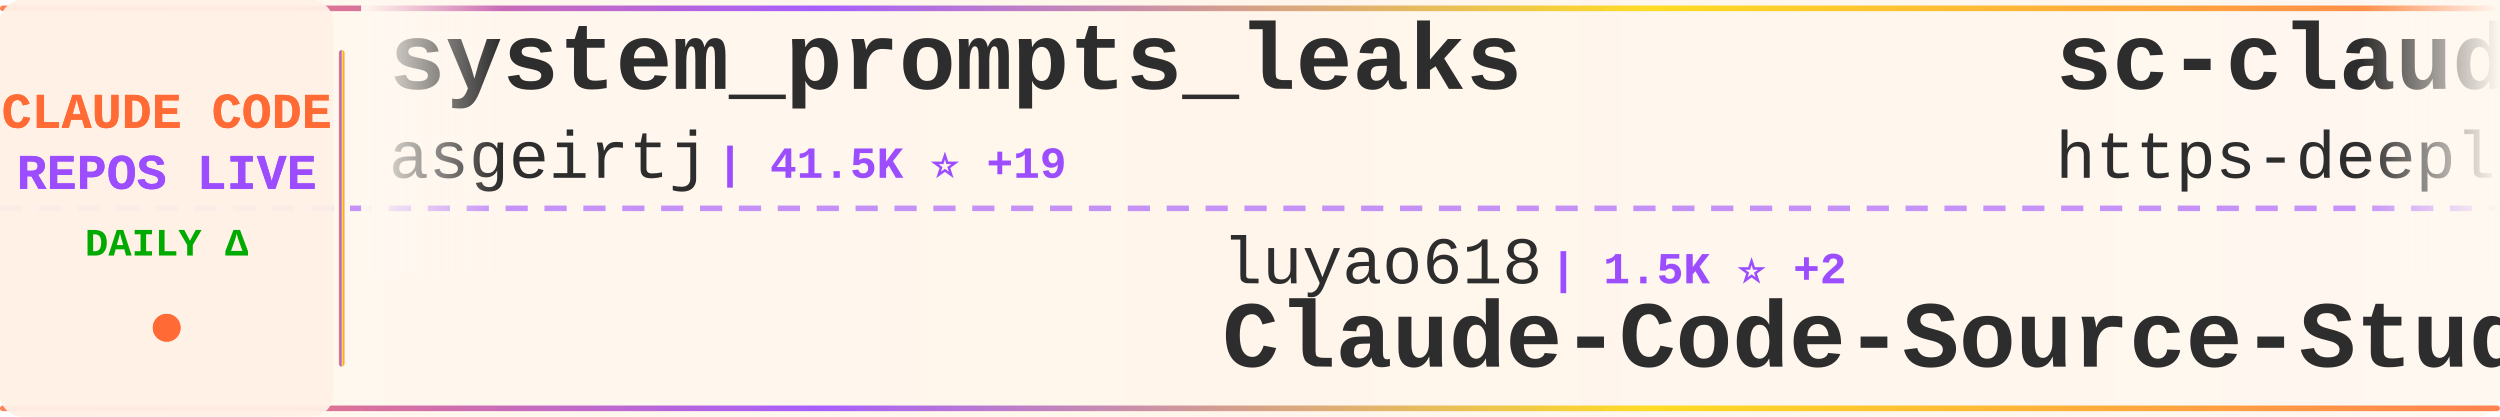
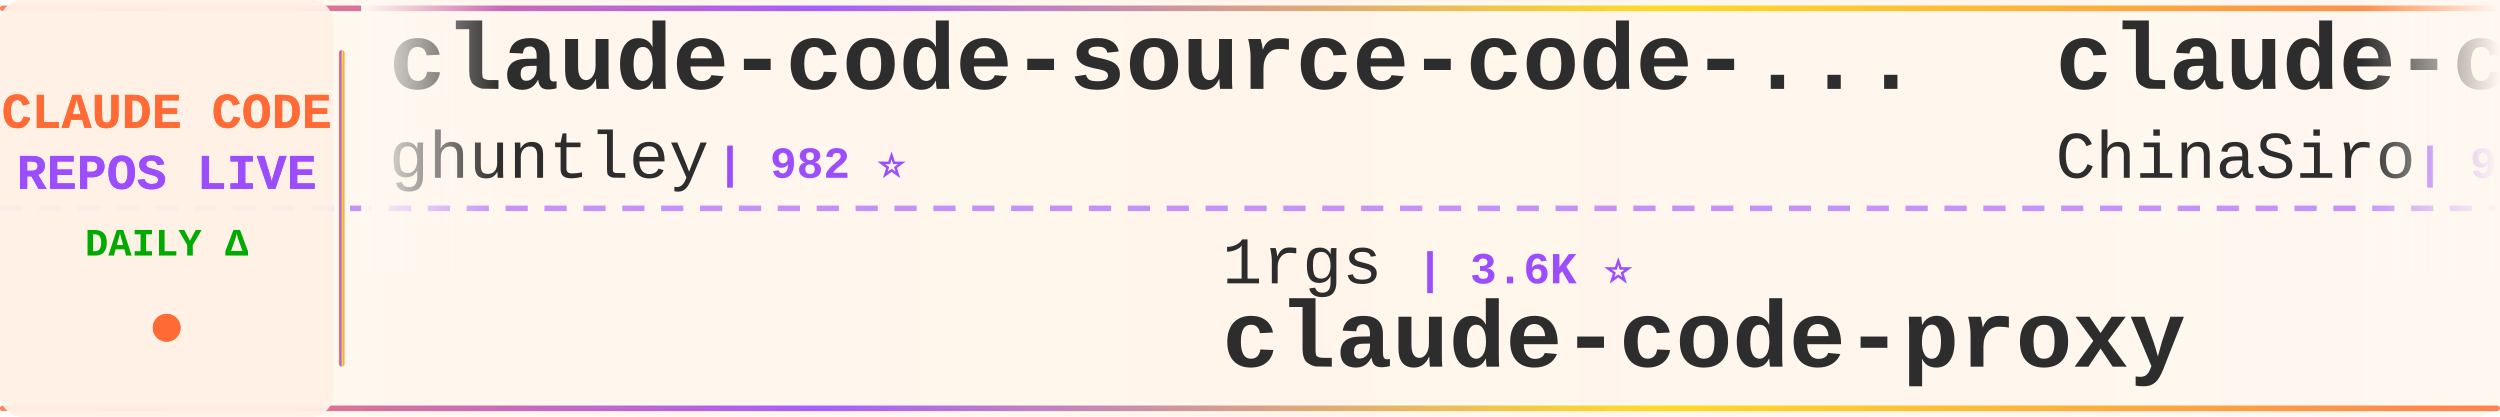
<svg xmlns="http://www.w3.org/2000/svg" width="900" height="150">
  <defs>
    <linearGradient id="tickerBg" x1="0%" y1="0%" x2="100%" y2="0%">
      <stop offset="0%" style="stop-color:#fff8f0;stop-opacity:0.98" />
      <stop offset="50%" style="stop-color:#fff5eb;stop-opacity:1" />
      <stop offset="100%" style="stop-color:#fff8f0;stop-opacity:0.98" />
    </linearGradient>
    <linearGradient id="borderGrad" x1="0%" y1="0%" x2="100%" y2="0%">
      <stop offset="0%" style="stop-color:#FF6B35;stop-opacity:0.85">
        <animate attributeName="stop-opacity" values="0.85;1;0.85" dur="2s" repeatCount="indefinite" />
      </stop>
      <stop offset="33%" style="stop-color:#9C4EFF;stop-opacity:0.9">
        <animate attributeName="stop-opacity" values="0.9;1;0.9" dur="2.2s" repeatCount="indefinite" />
      </stop>
      <stop offset="66%" style="stop-color:#FFD700;stop-opacity:0.85">
        <animate attributeName="stop-opacity" values="0.85;1;0.85" dur="1.8s" repeatCount="indefinite" />
      </stop>
      <stop offset="100%" style="stop-color:#FF6B35;stop-opacity:0.85">
        <animate attributeName="stop-opacity" values="0.85;1;0.85" dur="2s" repeatCount="indefinite" />
      </stop>
    </linearGradient>
    <filter id="textGlow">
      <feGaussianBlur stdDeviation="0.15" result="coloredBlur" />
      <feMerge>
        <feMergeNode in="coloredBlur" />
        <feMergeNode in="SourceGraphic" />
      </feMerge>
    </filter>
    <filter id="metricGlow">
      <feGaussianBlur stdDeviation="0.2" result="coloredBlur" />
      <feMerge>
        <feMergeNode in="coloredBlur" />
        <feMergeNode in="SourceGraphic" />
      </feMerge>
    </filter>
    <linearGradient id="leftFade" x1="0%" y1="0%" x2="100%" y2="0%">
      <stop offset="0%" style="stop-color:#fff8f0;stop-opacity:1" />
      <stop offset="100%" style="stop-color:#fff8f0;stop-opacity:0" />
    </linearGradient>
    <linearGradient id="rightFade" x1="0%" y1="0%" x2="100%" y2="0%">
      <stop offset="0%" style="stop-color:#fff8f0;stop-opacity:0" />
      <stop offset="100%" style="stop-color:#fff8f0;stop-opacity:1" />
    </linearGradient>
  </defs>
  <rect width="900" height="150" fill="url(#tickerBg)" rx="8" />
  <rect x="0" y="2" width="900" height="2" fill="url(#borderGrad)" rx="1" />
  <rect x="0" y="146" width="900" height="2" fill="url(#borderGrad)" rx="1" />
  <line x1="0" y1="75" x2="900" y2="75" stroke="#9C4EFF" stroke-width="2" stroke-dasharray="8 6" opacity="0.6" />
  <rect x="0" y="0" width="120" height="150" fill="#fff0e6" opacity="0.95" rx="8" />
  <text x="60" y="46" font-family="'Courier New', monospace" font-size="18" font-weight="bold" fill="#FF6B35" text-anchor="middle" filter="url(#textGlow)">
    CLAUDE CODE
  </text>
  <text x="60" y="68" font-family="'Courier New', monospace" font-size="18" font-weight="bold" fill="#9C4EFF" text-anchor="middle" filter="url(#textGlow)">
    REPOS LIVE
  </text>
  <text x="60" y="92" font-family="'Courier New', monospace" font-size="14" font-weight="bold" fill="#00aa00" text-anchor="middle">
    DAILY Δ
  </text>
  <circle cx="60" cy="118" r="5" fill="#FF6B35" filter="url(#metricGlow)">
    <animate attributeName="r" values="4;6;4" dur="1.5s" repeatCount="indefinite" />
    <animate attributeName="opacity" values="0.6;1;0.6" dur="1.5s" repeatCount="indefinite" />
  </circle>
  <rect x="122" y="18" width="2" height="114" fill="url(#borderGrad)" rx="1" />
  <clipPath id="tickerClip">
    <rect x="130" y="0" width="770" height="150" />
  </clipPath>
  <g clip-path="url(#tickerClip)">
    <g id="tickerItems">
      <animateTransform attributeName="transform" attributeType="XML" type="translate" from="0 0" to="-3000 0" dur="54s" repeatCount="indefinite" />
      <g transform="translate(0, 0)">
-         <text x="140" y="32" font-family="'Courier New', monospace" font-size="34" font-weight="bold" fill="#2d2d2d">system_prompts_leaks</text>
-         <text x="140" y="64" font-family="'Courier New', monospace" font-size="24" font-weight="normal" fill="#2d2d2d" opacity="1.0">asgeirtj</text>
-         <text x="258" y="64" font-family="'Courier New', monospace" font-size="16" font-weight="bold" fill="#9C4EFF"> | 41.5K ⭐ +19</text>
+         <text x="140" y="32" font-family="'Courier New', monospace" font-size="34" font-weight="bold" fill="#2d2d2d">claude-code-source-code-...</text>
+         <text x="140" y="64" font-family="'Courier New', monospace" font-size="24" font-weight="normal" fill="#2d2d2d" opacity="1.0">ghuntley</text>
+         <text x="258" y="64" font-family="'Courier New', monospace" font-size="16" font-weight="bold" fill="#9C4EFF"> | 982 ⭐</text>
      </g>
      <g transform="translate(300, 0)">
-         <text x="140" y="102" font-family="'Courier New', monospace" font-size="24" font-weight="normal" fill="#2d2d2d" opacity="1.0">luyao618</text>
-         <text x="258" y="102" font-family="'Courier New', monospace" font-size="16" font-weight="bold" fill="#9C4EFF"> | 1.5K ⭐ +2</text>
-         <text x="140" y="132" font-family="'Courier New', monospace" font-size="34" font-weight="bold" fill="#2d2d2d">Claude-Code-Source-Study</text>
+         <text x="140" y="102" font-family="'Courier New', monospace" font-size="24" font-weight="normal" fill="#2d2d2d" opacity="1.0">1rgs</text>
+         <text x="210" y="102" font-family="'Courier New', monospace" font-size="16" font-weight="bold" fill="#9C4EFF"> | 3.6K ⭐</text>
+         <text x="140" y="132" font-family="'Courier New', monospace" font-size="34" font-weight="bold" fill="#2d2d2d">claude-code-proxy</text>
      </g>
      <g transform="translate(600, 0)">
-         <text x="140" y="32" font-family="'Courier New', monospace" font-size="34" font-weight="bold" fill="#2d2d2d">sc-claude-code-files</text>
-         <text x="140" y="64" font-family="'Courier New', monospace" font-size="24" font-weight="normal" fill="#2d2d2d" opacity="1.0">https-deeplearning-ai</text>
-         <text x="414" y="64" font-family="'Courier New', monospace" font-size="16" font-weight="bold" fill="#9C4EFF"> | 524 ⭐</text>
+         <text x="140" y="32" font-family="'Courier New', monospace" font-size="34" font-weight="bold" fill="#2d2d2d">claude-code-sourcemap</text>
+         <text x="140" y="64" font-family="'Courier New', monospace" font-size="24" font-weight="normal" fill="#2d2d2d" opacity="1.0">ChinaSiro</text>
+         <text x="270" y="64" font-family="'Courier New', monospace" font-size="16" font-weight="bold" fill="#9C4EFF"> | 9.4K ⭐ +11</text>
      </g>
      <g transform="translate(900, 0)">
-         <text x="140" y="102" font-family="'Courier New', monospace" font-size="24" font-weight="normal" fill="#2d2d2d" opacity="1.0">pengchengneo</text>
-         <text x="306" y="102" font-family="'Courier New', monospace" font-size="16" font-weight="bold" fill="#9C4EFF"> | 1.5K ⭐ +4</text>
-         <text x="140" y="132" font-family="'Courier New', monospace" font-size="34" font-weight="bold" fill="#2d2d2d">Claude-Code</text>
+         <text x="140" y="102" font-family="'Courier New', monospace" font-size="24" font-weight="normal" fill="#2d2d2d" opacity="1.0">luyao618</text>
+         <text x="258" y="102" font-family="'Courier New', monospace" font-size="16" font-weight="bold" fill="#9C4EFF"> | 1.5K ⭐ +6</text>
+         <text x="140" y="132" font-family="'Courier New', monospace" font-size="34" font-weight="bold" fill="#2d2d2d">Claude-Code-Source-Study</text>
      </g>
      <g transform="translate(1200, 0)">
        <text x="140" y="32" font-family="'Courier New', monospace" font-size="34" font-weight="bold" fill="#2d2d2d">claude-code</text>
-         <text x="140" y="64" font-family="'Courier New', monospace" font-size="24" font-weight="normal" fill="#2d2d2d" opacity="1.0">lowcortisolprogrammer</text>
-         <text x="414" y="64" font-family="'Courier New', monospace" font-size="16" font-weight="bold" fill="#9C4EFF"> | 172 ⭐</text>
+         <text x="140" y="64" font-family="'Courier New', monospace" font-size="24" font-weight="normal" fill="#2d2d2d" opacity="1.0">RishabhK103</text>
+         <text x="294" y="64" font-family="'Courier New', monospace" font-size="16" font-weight="bold" fill="#9C4EFF"> | 89 ⭐</text>
      </g>
      <g transform="translate(1500, 0)">
-         <text x="140" y="102" font-family="'Courier New', monospace" font-size="24" font-weight="normal" fill="#2d2d2d" opacity="1.0">disler</text>
-         <text x="234" y="102" font-family="'Courier New', monospace" font-size="16" font-weight="bold" fill="#9C4EFF"> | 3.7K ⭐ +2</text>
-         <text x="140" y="132" font-family="'Courier New', monospace" font-size="34" font-weight="bold" fill="#2d2d2d">claude-code-hooks-master...</text>
+         <text x="140" y="102" font-family="'Courier New', monospace" font-size="24" font-weight="normal" fill="#2d2d2d" opacity="1.0">rohitg00</text>
+         <text x="258" y="102" font-family="'Courier New', monospace" font-size="16" font-weight="bold" fill="#9C4EFF"> | 2.0K ⭐ +14</text>
+         <text x="140" y="132" font-family="'Courier New', monospace" font-size="34" font-weight="bold" fill="#2d2d2d">awesome-claude-code-tool...</text>
      </g>
      <g transform="translate(1800, 0)">
-         <text x="140" y="32" font-family="'Courier New', monospace" font-size="34" font-weight="bold" fill="#2d2d2d">Open-ClaudeCode</text>
-         <text x="140" y="64" font-family="'Courier New', monospace" font-size="24" font-weight="normal" fill="#2d2d2d" opacity="1.0">LING71671</text>
-         <text x="270" y="64" font-family="'Courier New', monospace" font-size="16" font-weight="bold" fill="#9C4EFF"> | 878 ⭐</text>
+         <text x="140" y="32" font-family="'Courier New', monospace" font-size="34" font-weight="bold" fill="#2d2d2d">Claude-Code-Workflow</text>
+         <text x="140" y="64" font-family="'Courier New', monospace" font-size="24" font-weight="normal" fill="#2d2d2d" opacity="1.0">catlog22</text>
+         <text x="258" y="64" font-family="'Courier New', monospace" font-size="16" font-weight="bold" fill="#9C4EFF"> | 2.1K ⭐ +3</text>
      </g>
      <g transform="translate(2100, 0)">
-         <text x="140" y="102" font-family="'Courier New', monospace" font-size="24" font-weight="normal" fill="#2d2d2d" opacity="1.0">affaan-m</text>
-         <text x="258" y="102" font-family="'Courier New', monospace" font-size="16" font-weight="bold" fill="#9C4EFF"> | 212.5K ⭐ +215</text>
-         <text x="140" y="132" font-family="'Courier New', monospace" font-size="34" font-weight="bold" fill="#2d2d2d">ECC</text>
+         <text x="140" y="102" font-family="'Courier New', monospace" font-size="24" font-weight="normal" fill="#2d2d2d" opacity="1.0">chauncygu</text>
+         <text x="270" y="102" font-family="'Courier New', monospace" font-size="16" font-weight="bold" fill="#9C4EFF"> | 2.6K ⭐ +9</text>
+         <text x="140" y="132" font-family="'Courier New', monospace" font-size="34" font-weight="bold" fill="#2d2d2d">collection-claude-code-s...</text>
      </g>
      <g transform="translate(2400, 0)">
-         <text x="140" y="32" font-family="'Courier New', monospace" font-size="34" font-weight="bold" fill="#2d2d2d">ClaudeCodeAgents</text>
-         <text x="140" y="64" font-family="'Courier New', monospace" font-size="24" font-weight="normal" fill="#2d2d2d" opacity="1.0">darcyegb</text>
-         <text x="258" y="64" font-family="'Courier New', monospace" font-size="16" font-weight="bold" fill="#9C4EFF"> | 716 ⭐</text>
+         <text x="140" y="32" font-family="'Courier New', monospace" font-size="34" font-weight="bold" fill="#2d2d2d">ClaudeCode</text>
+         <text x="140" y="64" font-family="'Courier New', monospace" font-size="24" font-weight="normal" fill="#2d2d2d" opacity="1.0">guanshan</text>
+         <text x="258" y="64" font-family="'Courier New', monospace" font-size="16" font-weight="bold" fill="#9C4EFF"> | 60 ⭐</text>
      </g>
      <g transform="translate(2700, 0)">
-         <text x="140" y="102" font-family="'Courier New', monospace" font-size="24" font-weight="normal" fill="#2d2d2d" opacity="1.0">nanocoai</text>
-         <text x="258" y="102" font-family="'Courier New', monospace" font-size="16" font-weight="bold" fill="#9C4EFF"> | 29.8K ⭐ +29.8K</text>
-         <text x="140" y="132" font-family="'Courier New', monospace" font-size="34" font-weight="bold" fill="#2d2d2d">nanoclaw</text>
+         <text x="140" y="102" font-family="'Courier New', monospace" font-size="24" font-weight="normal" fill="#2d2d2d" opacity="1.0">AprilNEA</text>
+         <text x="258" y="102" font-family="'Courier New', monospace" font-size="16" font-weight="bold" fill="#9C4EFF"> | 385 ⭐</text>
+         <text x="140" y="132" font-family="'Courier New', monospace" font-size="34" font-weight="bold" fill="#2d2d2d">claude-code-source</text>
      </g>
      <g transform="translate(3000, 0)">
-         <text x="140" y="32" font-family="'Courier New', monospace" font-size="34" font-weight="bold" fill="#2d2d2d">system_prompts_leaks</text>
-         <text x="140" y="64" font-family="'Courier New', monospace" font-size="24" font-weight="normal" fill="#2d2d2d" opacity="1.0">asgeirtj</text>
-         <text x="258" y="64" font-family="'Courier New', monospace" font-size="16" font-weight="bold" fill="#9C4EFF"> | 41.5K ⭐ +19</text>
+         <text x="140" y="32" font-family="'Courier New', monospace" font-size="34" font-weight="bold" fill="#2d2d2d">claude-code-source-code-...</text>
+         <text x="140" y="64" font-family="'Courier New', monospace" font-size="24" font-weight="normal" fill="#2d2d2d" opacity="1.0">ghuntley</text>
+         <text x="258" y="64" font-family="'Courier New', monospace" font-size="16" font-weight="bold" fill="#9C4EFF"> | 982 ⭐</text>
      </g>
      <g transform="translate(3300, 0)">
-         <text x="140" y="102" font-family="'Courier New', monospace" font-size="24" font-weight="normal" fill="#2d2d2d" opacity="1.0">luyao618</text>
-         <text x="258" y="102" font-family="'Courier New', monospace" font-size="16" font-weight="bold" fill="#9C4EFF"> | 1.5K ⭐ +2</text>
-         <text x="140" y="132" font-family="'Courier New', monospace" font-size="34" font-weight="bold" fill="#2d2d2d">Claude-Code-Source-Study</text>
+         <text x="140" y="102" font-family="'Courier New', monospace" font-size="24" font-weight="normal" fill="#2d2d2d" opacity="1.0">1rgs</text>
+         <text x="210" y="102" font-family="'Courier New', monospace" font-size="16" font-weight="bold" fill="#9C4EFF"> | 3.6K ⭐</text>
+         <text x="140" y="132" font-family="'Courier New', monospace" font-size="34" font-weight="bold" fill="#2d2d2d">claude-code-proxy</text>
      </g>
      <g transform="translate(3600, 0)">
-         <text x="140" y="32" font-family="'Courier New', monospace" font-size="34" font-weight="bold" fill="#2d2d2d">sc-claude-code-files</text>
-         <text x="140" y="64" font-family="'Courier New', monospace" font-size="24" font-weight="normal" fill="#2d2d2d" opacity="1.0">https-deeplearning-ai</text>
-         <text x="414" y="64" font-family="'Courier New', monospace" font-size="16" font-weight="bold" fill="#9C4EFF"> | 524 ⭐</text>
+         <text x="140" y="32" font-family="'Courier New', monospace" font-size="34" font-weight="bold" fill="#2d2d2d">claude-code-sourcemap</text>
+         <text x="140" y="64" font-family="'Courier New', monospace" font-size="24" font-weight="normal" fill="#2d2d2d" opacity="1.0">ChinaSiro</text>
+         <text x="270" y="64" font-family="'Courier New', monospace" font-size="16" font-weight="bold" fill="#9C4EFF"> | 9.4K ⭐ +11</text>
      </g>
      <g transform="translate(3900, 0)">
-         <text x="140" y="102" font-family="'Courier New', monospace" font-size="24" font-weight="normal" fill="#2d2d2d" opacity="1.0">pengchengneo</text>
-         <text x="306" y="102" font-family="'Courier New', monospace" font-size="16" font-weight="bold" fill="#9C4EFF"> | 1.5K ⭐ +4</text>
-         <text x="140" y="132" font-family="'Courier New', monospace" font-size="34" font-weight="bold" fill="#2d2d2d">Claude-Code</text>
+         <text x="140" y="102" font-family="'Courier New', monospace" font-size="24" font-weight="normal" fill="#2d2d2d" opacity="1.0">luyao618</text>
+         <text x="258" y="102" font-family="'Courier New', monospace" font-size="16" font-weight="bold" fill="#9C4EFF"> | 1.5K ⭐ +6</text>
+         <text x="140" y="132" font-family="'Courier New', monospace" font-size="34" font-weight="bold" fill="#2d2d2d">Claude-Code-Source-Study</text>
      </g>
    </g>
  </g>
  <rect x="130" y="0" width="50" height="100" fill="url(#leftFade)" />
  <rect x="850" y="0" width="50" height="100" fill="url(#rightFade)" />
</svg>
